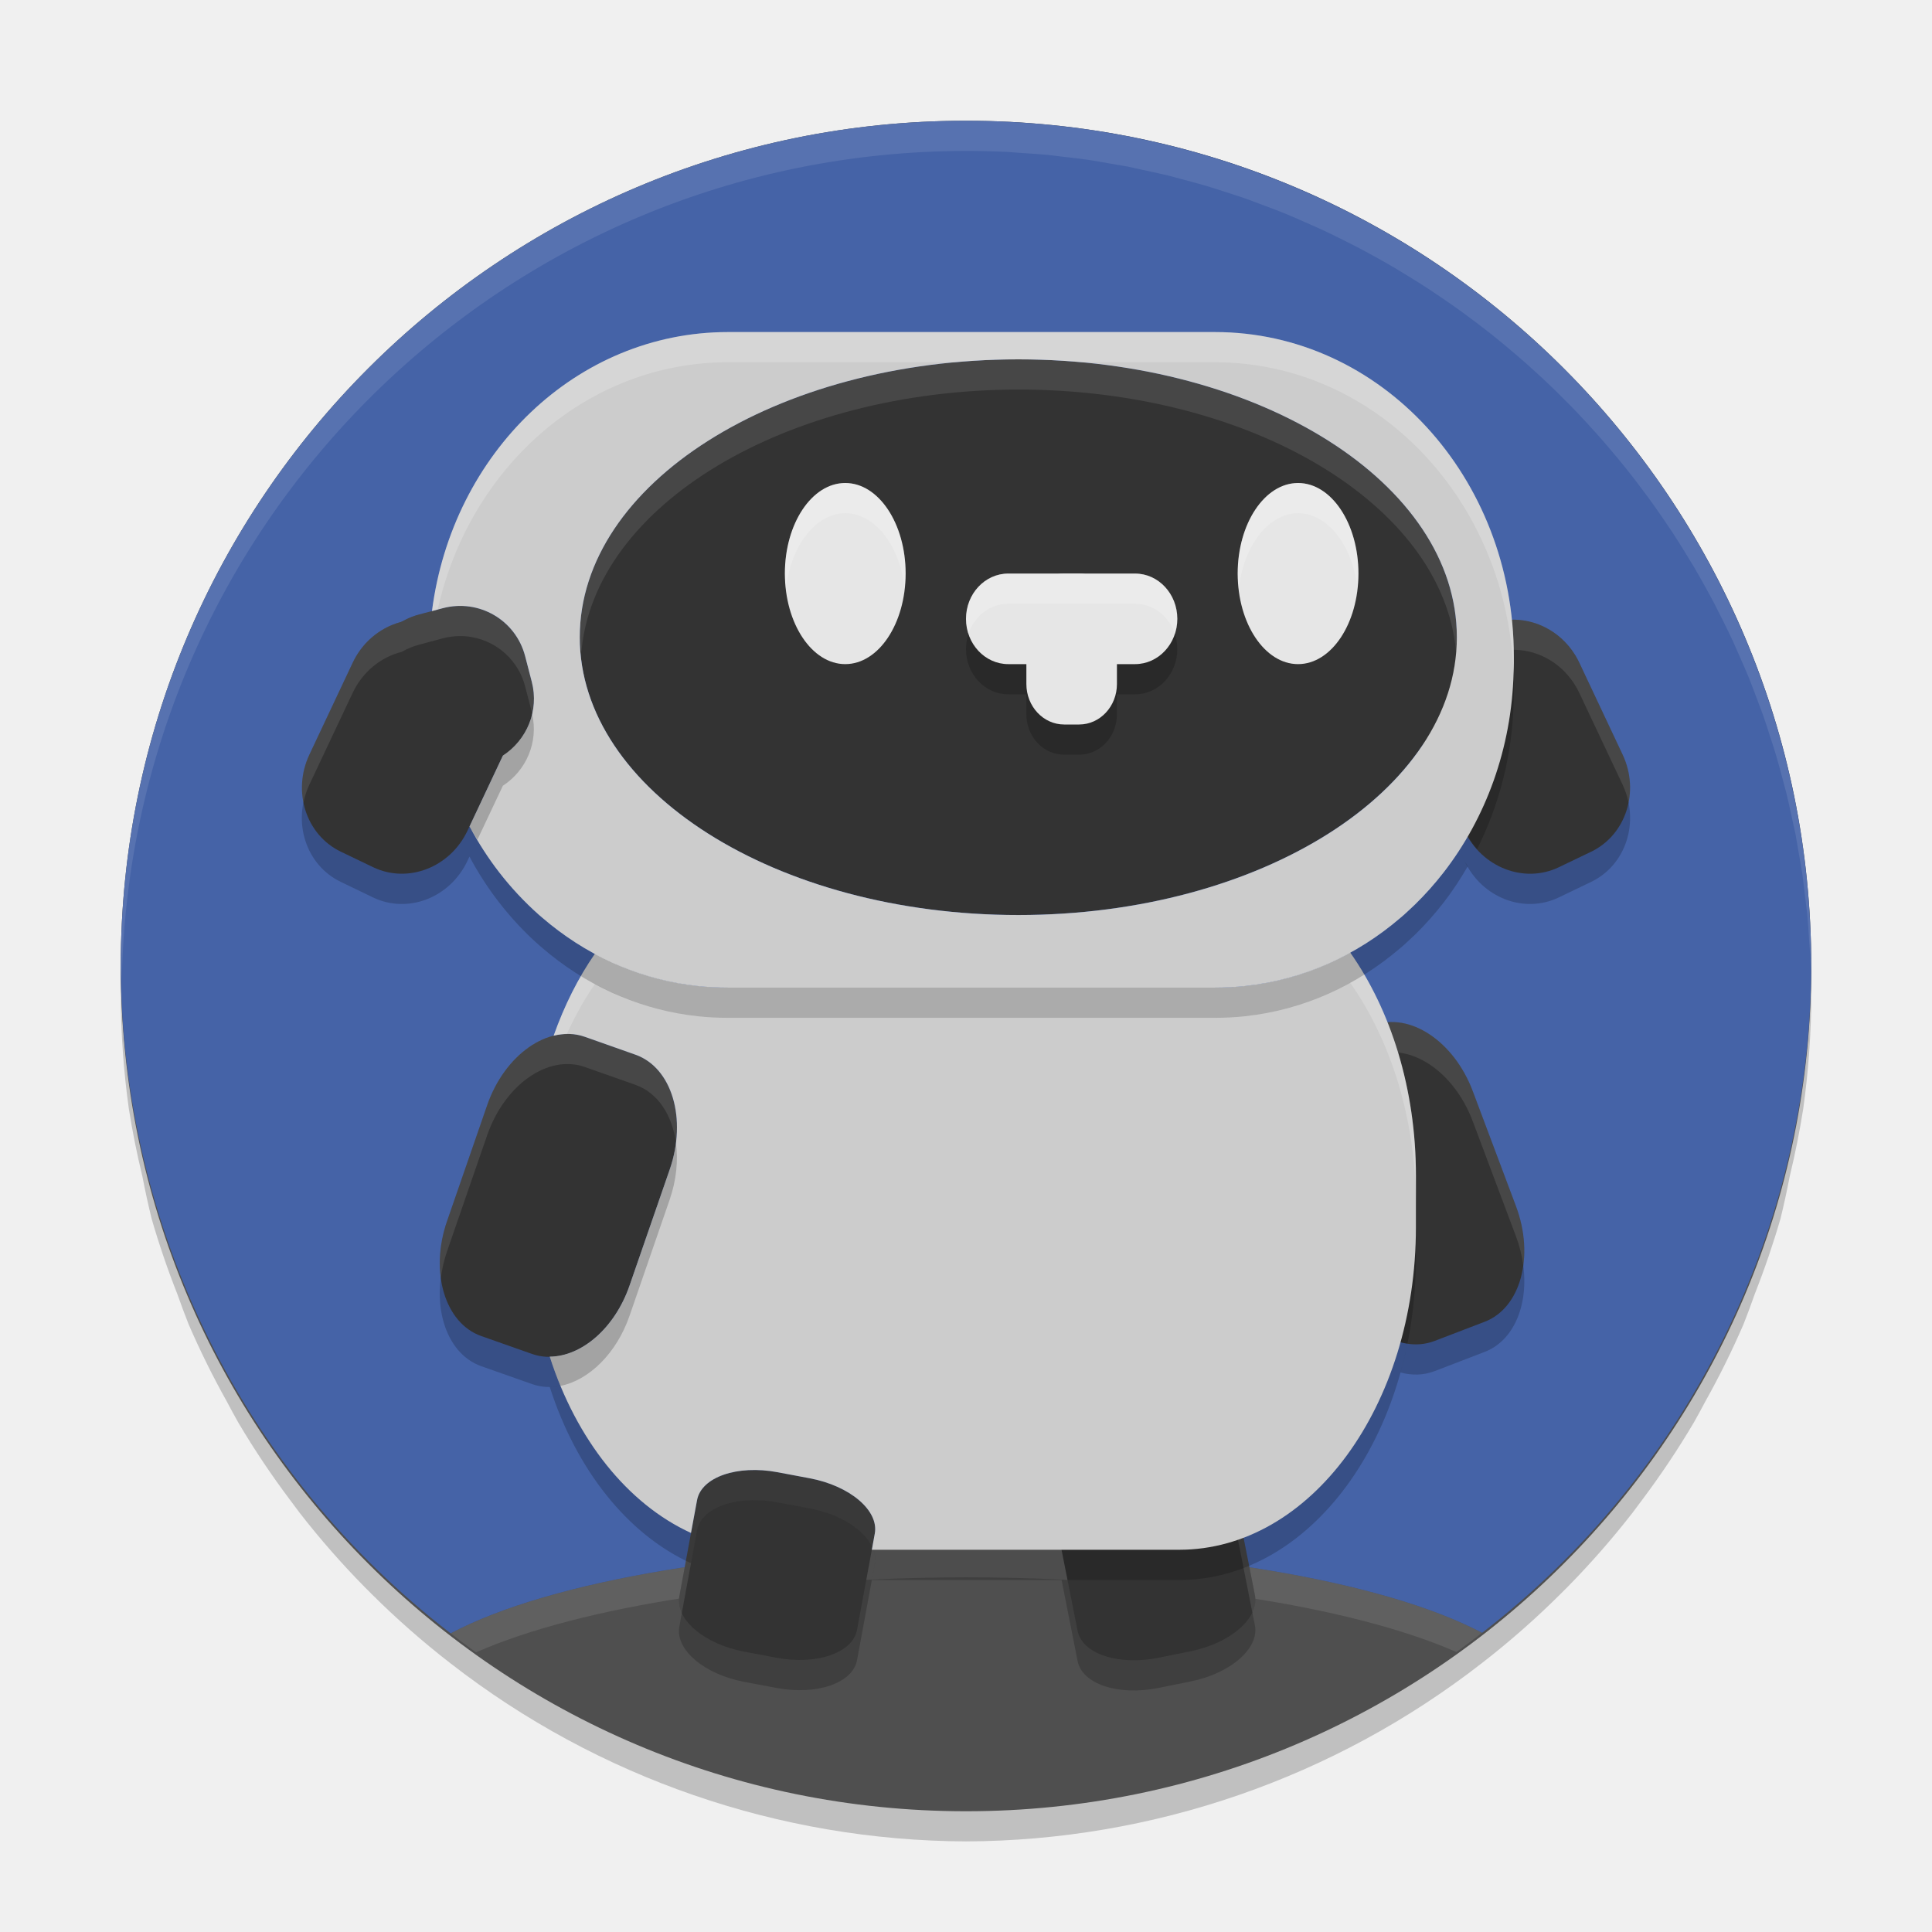
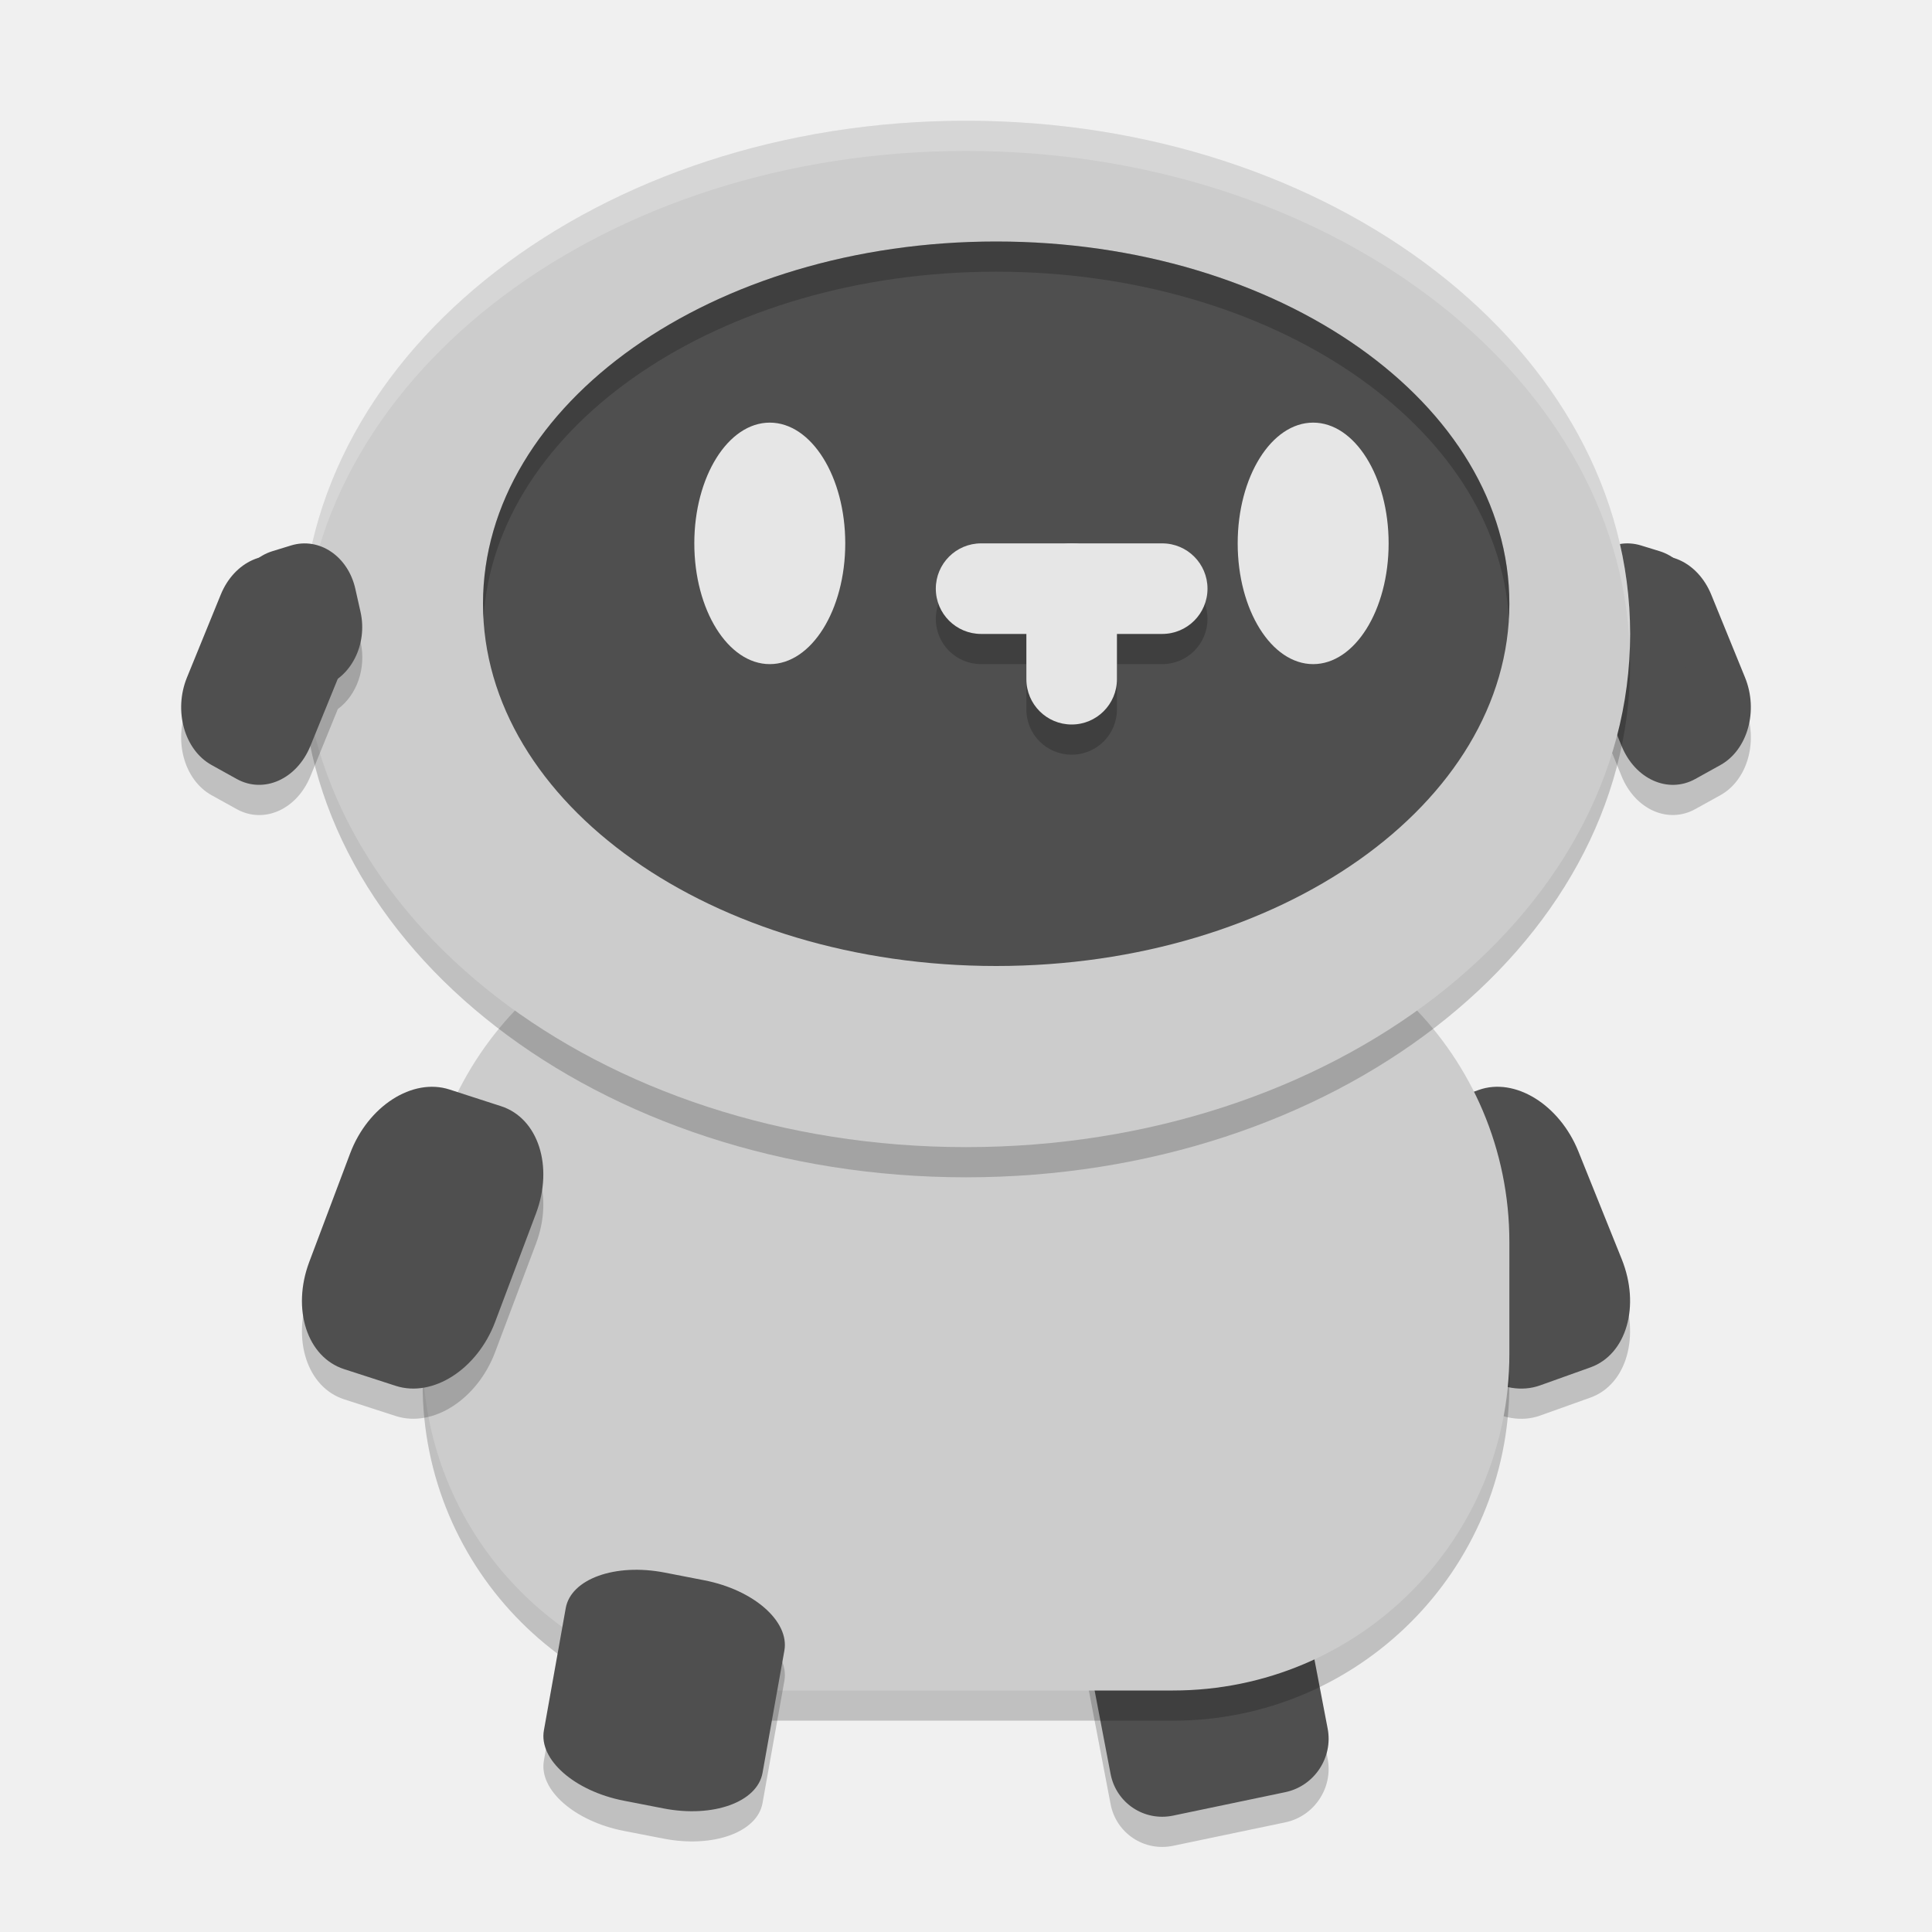
<svg xmlns="http://www.w3.org/2000/svg" width="64" height="64" version="1.1">
-   <path d="m32 5a28 28 0 0 0-28 28 28 28 0 0 0 0.268 3.73 28 28 0 0 0 0.449 2.24 28 28 0 0 0 0.307 1.406 28 28 0 0 0 0.852 2.496 28 28 0 0 0 0.373 0.998 28 28 0 0 0 1.264 2.555 28 28 0 0 0 0.389 0.713 28 28 0 0 0 1.707 2.551 28 28 0 0 0 0.328 0.439 28 28 0 0 0 2.143 2.445 28 28 0 0 0 0.24 0.24 28 28 0 0 0 2.611 2.293 28 28 0 0 0 17.07 5.893 28 28 0 0 0 17.096-5.912 28 28 0 0 0 2.604-2.291 28 28 0 0 0 0.24-0.24 28 28 0 0 0 2.135-2.439 28 28 0 0 0 0.334-0.447 28 28 0 0 0 1.703-2.551 28 28 0 0 0 0.377-0.691 28 28 0 0 0 1.268-2.564 28 28 0 0 0 0.377-1.014 28 28 0 0 0 0.846-2.479 28 28 0 0 0 0.305-1.398 28 28 0 0 0 0.449-2.248 28 28 0 0 0 0.268-3.725 28 28 0 0 0-0.031-1.332 28 28 0 0 0-2e-3 -0.041 28 28 0 0 0-0.035-0.471 28 28 0 0 0-0.062-0.857 28 28 0 0 0-0.076-0.635 28 28 0 0 0-0.086-0.697 28 28 0 0 0-0.123-0.725 28 28 0 0 0-0.104-0.605 28 28 0 0 0-0.135-0.615 28 28 0 0 0-0.168-0.748 28 28 0 0 0-0.148-0.553 28 28 0 0 0-0.195-0.705 28 28 0 0 0-0.205-0.645 28 28 0 0 0-0.225-0.682 28 28 0 0 0-0.219-0.582 28 28 0 0 0-0.25-0.652 28 28 0 0 0-0.297-0.689 28 28 0 0 0-0.234-0.529 28 28 0 0 0-0.326-0.674 28 28 0 0 0-0.287-0.566 28 28 0 0 0-0.316-0.582 28 28 0 0 0-0.354-0.623 28 28 0 0 0-0.32-0.525 28 28 0 0 0-0.389-0.615 28 28 0 0 0-0.359-0.531 28 28 0 0 0-0.416-0.59 28 28 0 0 0-0.381-0.51 28 28 0 0 0-0.426-0.545 28 28 0 0 0-0.441-0.533 28 28 0 0 0-0.443-0.514 28 28 0 0 0-0.43-0.473 28 28 0 0 0-0.49-0.516 28 28 0 0 0-0.465-0.465 28 28 0 0 0-0.516-0.49 28 28 0 0 0-0.473-0.43 28 28 0 0 0-0.514-0.443 28 28 0 0 0-0.533-0.441 28 28 0 0 0-0.545-0.426 28 28 0 0 0-0.51-0.381 28 28 0 0 0-0.59-0.416 28 28 0 0 0-0.531-0.359 28 28 0 0 0-0.615-0.389 28 28 0 0 0-0.525-0.32 28 28 0 0 0-0.623-0.354 28 28 0 0 0-0.582-0.316 28 28 0 0 0-0.566-0.287 28 28 0 0 0-0.674-0.326 28 28 0 0 0-0.529-0.234 28 28 0 0 0-0.689-0.297 28 28 0 0 0-0.652-0.25 28 28 0 0 0-0.582-0.219 28 28 0 0 0-0.682-0.225 28 28 0 0 0-0.645-0.205 28 28 0 0 0-0.705-0.195 28 28 0 0 0-0.553-0.148 28 28 0 0 0-0.748-0.168 28 28 0 0 0-0.615-0.135 28 28 0 0 0-0.605-0.104 28 28 0 0 0-0.725-0.123 28 28 0 0 0-0.697-0.086 28 28 0 0 0-0.635-0.076 28 28 0 0 0-0.857-0.062 28 28 0 0 0-0.471-0.035 28 28 0 0 0-0.041-0.002 28 28 0 0 0-1.332-0.031z" style="opacity:.2" />
-   <circle cx="32" cy="32" r="28" style="fill:#4f4f4f" />
-   <path d="m 14.93,54.107 a 28,28 0 0 0 0.838,0.629 A 19.25,5.25 0 0 1 32,52.25 19.25,5.25 0 0 1 48.246,54.725 28,28 0 0 0 49.096,54.088 19.25,5.25 0 0 0 32,51.25 19.25,5.25 0 0 0 14.93,54.107 Z" style="fill:#ffffff;opacity:.1" />
-   <path d="M 32,4 A 28,28 0 0 0 4,32 28,28 0 0 0 14.929,54.107 19.25,5.25 0 0 1 32,51.25 19.25,5.25 0 0 1 49.097,54.089 28,28 0 0 0 60,32 28,28 0 0 0 32,4 Z" style="fill:#4563a7" />
-   <path d="m32 4a28 28 0 0 0-28 28 28 28 0 0 0 0.035 0.5 28 28 0 0 1 27.965-27.5 28 28 0 0 1 1.332 0.031 28 28 0 0 1 0.041 0.002 28 28 0 0 1 0.471 0.035 28 28 0 0 1 0.857 0.062 28 28 0 0 1 0.635 0.076 28 28 0 0 1 0.697 0.086 28 28 0 0 1 0.725 0.123 28 28 0 0 1 0.605 0.104 28 28 0 0 1 0.615 0.135 28 28 0 0 1 0.748 0.168 28 28 0 0 1 0.553 0.148 28 28 0 0 1 0.705 0.195 28 28 0 0 1 0.645 0.205 28 28 0 0 1 0.682 0.225 28 28 0 0 1 0.582 0.219 28 28 0 0 1 0.652 0.25 28 28 0 0 1 0.689 0.297 28 28 0 0 1 0.529 0.234 28 28 0 0 1 0.674 0.326 28 28 0 0 1 0.566 0.287 28 28 0 0 1 0.582 0.316 28 28 0 0 1 0.623 0.354 28 28 0 0 1 0.525 0.32 28 28 0 0 1 0.615 0.389 28 28 0 0 1 0.531 0.359 28 28 0 0 1 0.59 0.416 28 28 0 0 1 0.51 0.381 28 28 0 0 1 0.545 0.426 28 28 0 0 1 0.533 0.441 28 28 0 0 1 0.514 0.443 28 28 0 0 1 0.473 0.43 28 28 0 0 1 0.516 0.49 28 28 0 0 1 0.465 0.465 28 28 0 0 1 0.49 0.516 28 28 0 0 1 0.43 0.473 28 28 0 0 1 0.443 0.514 28 28 0 0 1 0.441 0.533 28 28 0 0 1 0.426 0.545 28 28 0 0 1 0.381 0.51 28 28 0 0 1 0.416 0.59 28 28 0 0 1 0.359 0.531 28 28 0 0 1 0.389 0.615 28 28 0 0 1 0.32 0.525 28 28 0 0 1 0.354 0.623 28 28 0 0 1 0.316 0.582 28 28 0 0 1 0.287 0.566 28 28 0 0 1 0.326 0.674 28 28 0 0 1 0.234 0.529 28 28 0 0 1 0.297 0.689 28 28 0 0 1 0.25 0.652 28 28 0 0 1 0.219 0.582 28 28 0 0 1 0.225 0.682 28 28 0 0 1 0.205 0.645 28 28 0 0 1 0.195 0.705 28 28 0 0 1 0.148 0.553 28 28 0 0 1 0.168 0.748 28 28 0 0 1 0.135 0.615 28 28 0 0 1 0.104 0.605 28 28 0 0 1 0.123 0.725 28 28 0 0 1 0.086 0.697 28 28 0 0 1 0.076 0.635 28 28 0 0 1 0.062 0.857 28 28 0 0 1 0.035 0.471 28 28 0 0 1 0.002 0.041 28 28 0 0 1 0.02 0.5 28 28 0 0 0 0.012-0.168 28 28 0 0 0-0.031-1.332 28 28 0 0 0-0.002-0.041 28 28 0 0 0-0.035-0.471 28 28 0 0 0-0.062-0.857 28 28 0 0 0-0.076-0.635 28 28 0 0 0-0.086-0.697 28 28 0 0 0-0.123-0.725 28 28 0 0 0-0.104-0.605 28 28 0 0 0-0.135-0.615 28 28 0 0 0-0.168-0.748 28 28 0 0 0-0.148-0.553 28 28 0 0 0-0.195-0.705 28 28 0 0 0-0.205-0.645 28 28 0 0 0-0.225-0.682 28 28 0 0 0-0.219-0.582 28 28 0 0 0-0.25-0.652 28 28 0 0 0-0.297-0.689 28 28 0 0 0-0.234-0.529 28 28 0 0 0-0.326-0.674 28 28 0 0 0-0.287-0.566 28 28 0 0 0-0.316-0.582 28 28 0 0 0-0.354-0.623 28 28 0 0 0-0.32-0.525 28 28 0 0 0-0.389-0.615 28 28 0 0 0-0.359-0.531 28 28 0 0 0-0.416-0.59 28 28 0 0 0-0.381-0.51 28 28 0 0 0-0.426-0.545 28 28 0 0 0-0.441-0.533 28 28 0 0 0-0.443-0.514 28 28 0 0 0-0.43-0.473 28 28 0 0 0-0.49-0.516 28 28 0 0 0-0.465-0.465 28 28 0 0 0-0.516-0.49 28 28 0 0 0-0.473-0.43 28 28 0 0 0-0.514-0.443 28 28 0 0 0-0.533-0.441 28 28 0 0 0-0.545-0.426 28 28 0 0 0-0.51-0.381 28 28 0 0 0-0.59-0.416 28 28 0 0 0-0.531-0.359 28 28 0 0 0-0.615-0.389 28 28 0 0 0-0.525-0.32 28 28 0 0 0-0.623-0.354 28 28 0 0 0-0.582-0.316 28 28 0 0 0-0.566-0.287 28 28 0 0 0-0.674-0.326 28 28 0 0 0-0.529-0.234 28 28 0 0 0-0.689-0.297 28 28 0 0 0-0.652-0.25 28 28 0 0 0-0.582-0.219 28 28 0 0 0-0.682-0.225 28 28 0 0 0-0.645-0.205 28 28 0 0 0-0.705-0.195 28 28 0 0 0-0.553-0.148 28 28 0 0 0-0.748-0.168 28 28 0 0 0-0.615-0.135 28 28 0 0 0-0.605-0.104 28 28 0 0 0-0.725-0.123 28 28 0 0 0-0.697-0.086 28 28 0 0 0-0.635-0.076 28 28 0 0 0-0.857-0.062 28 28 0 0 0-0.471-0.035 28 28 0 0 0-0.041-0.002 28 28 0 0 0-1.332-0.031z" style="fill:#ffffff;opacity:.1" />
-   <path d="m41.193 51.939c-0.677 0.258-1.391 0.4-2.131 0.4h-3.896l0.531 2.686c0.151 0.762 1.344 1.159 2.676 0.891l1.066-0.215c1.331-0.269 2.282-1.099 2.131-1.861z" style="opacity:.2" />
-   <path d="m45.957 34.861c0.601 1.51 0.947 3.238 0.947 5.084v1.711c0 1.344-0.182 2.626-0.512 3.809 0.38 0.102 0.766 0.095 1.127-0.043l1.664-0.639c1.198-0.459 1.659-2.167 1.033-3.832l-1.43-3.807c-0.547-1.456-1.738-2.381-2.83-2.283z" style="opacity:.2" />
-   <path d="m49.189 21.745-1.067 0.513c-1.156 0.555-1.621 1.99-1.043 3.217l1.432 3.04c0.578 1.227 1.974 1.768 3.13 1.212l1.067-0.513c1.156-0.555 1.621-1.99 1.043-3.217l-1.432-3.04c-0.578-1.227-1.974-1.768-3.13-1.212z" style="opacity:.2" />
-   <rect transform="matrix(.980215 -.1979357 .194312 .9809398 0 0)" x="24.519" y="55.38" width="5.992" height="6.045" rx="2.452" ry="1.403" style="fill:#333333" />
-   <rect transform="matrix(.9338549 -.3576521 .351694 .936115 0 0)" x="26.546" y="47.994" width="6.413" height="10.486" rx="2.316" ry="3.21" style="fill:#333333" />
-   <rect transform="matrix(-.9013976 .4330108 .4288703 .9101001 .2371333 -.08645365)" x="-37.717" y="39.733" width="5.813" height="8.207" rx="2.314" ry="2.433" style="fill:#333333" />
-   <path d="m38.994 48.689c-0.234 0.006-0.479 0.032-0.729 0.082l-1.066 0.215c-1.331 0.269-2.282 1.099-2.131 1.861l0.084 0.422c0.268-0.566 1.051-1.082 2.047-1.283l1.066-0.215c1.331-0.269 2.525 0.128 2.676 0.891l0.545 2.756c0.09-0.19 0.122-0.386 0.084-0.578l-0.629-3.178c-0.123-0.619-0.933-0.997-1.947-0.973z" style="fill:#ffffff;opacity:.1" />
-   <path d="m46.072 33.855c-0.196 0.005-0.389 0.042-0.576 0.113l-1.664 0.637c-0.964 0.369-1.45 1.549-1.277 2.863 0.12-0.88 0.568-1.592 1.277-1.863l1.664-0.637c1.198-0.459 2.666 0.511 3.291 2.176l1.43 3.807c0.122 0.325 0.202 0.651 0.244 0.971 0.083-0.606 0.011-1.291-0.244-1.971l-1.43-3.807c-0.528-1.405-1.656-2.314-2.715-2.289z" style="fill:#ffffff;opacity:.1" />
-   <path d="m50.084 20.527c-0.302 0.008-0.606 0.08-0.895 0.219l-1.068 0.512c-0.974 0.468-1.456 1.561-1.238 2.627 0.14-0.695 0.573-1.307 1.238-1.627l1.068-0.514c1.156-0.555 2.551-0.014 3.129 1.213l1.434 3.039c0.092 0.195 0.157 0.395 0.197 0.596 0.105-0.514 0.049-1.072-0.197-1.594l-1.434-3.041c-0.434-0.92-1.327-1.454-2.234-1.43z" style="fill:#ffffff;opacity:.1" />
-   <path d="m25.756 49.77 1.069 0.201c1.335 0.251 2.296 1.069 2.155 1.833l-0.588 3.186c-0.141 0.764-1.329 1.177-2.664 0.926l-1.069-0.201c-1.335-0.251-2.296-1.069-2.155-1.833l0.588-3.186c0.141-0.764 1.329-1.177 2.664-0.926z" style="opacity:.2" />
-   <rect transform="matrix(.9827401 .1849917 -.1815879 .9833747 0 0)" x="31.732" y="43.164" width="5.991" height="6.045" rx="2.452" ry="1.403" style="fill:#333333" />
-   <path d="m19.371 35.346 1.68 0.592c1.21 0.427 1.716 2.123 1.134 3.804l-1.329 3.843c-0.581 1.681-2.023 2.691-3.233 2.264l-1.68-0.592c-1.21-0.427-1.716-2.123-1.134-3.804l1.329-3.843c0.581-1.681 2.023-2.691 3.233-2.264z" style="opacity:.2" />
-   <rect transform="matrix(.9430816 .3325615 -.3269142 .945054 0 0)" x="27.22" y="25.95" width="6.412" height="10.488" rx="2.315" ry="3.211" style="fill:#333333" />
-   <path d="m25.027 48.695c-1.014-0.011-1.821 0.379-1.936 1l-0.588 3.186c-0.034 0.185-0.003 0.374 0.082 0.557l0.506-2.742c0.141-0.764 1.329-1.177 2.664-0.926l1.068 0.201c1.011 0.19 1.809 0.706 2.074 1.277l0.082-0.445c0.141-0.764-0.822-1.581-2.156-1.832l-1.068-0.201c-0.25-0.047-0.494-0.072-0.729-0.074z" style="fill:#ffffff;opacity:.1" />
-   <path d="m18.791 34.248c-1.059 0.003-2.164 0.943-2.654 2.361l-1.328 3.844c-0.226 0.653-0.287 1.307-0.207 1.889 0.037-0.292 0.104-0.591 0.207-0.889l1.328-3.844c0.581-1.681 2.025-2.69 3.234-2.264l1.68 0.592c0.741 0.261 1.217 1.001 1.342 1.92 0.173-1.356-0.346-2.569-1.342-2.92l-1.68-0.592c-0.189-0.067-0.384-0.098-0.58-0.098z" style="fill:#ffffff;opacity:.1" />
-   <path transform="matrix(.9982221 0 0 1.007859 .2371333 -.08645365)" d="m15.014 20.992c-0.185 0.002-0.374 0.026-0.562 0.076l-0.789 0.209c-0.202 0.053-0.391 0.133-0.564 0.233-0.684 0.167-1.298 0.645-1.636 1.355l-1.436 3.015c-0.579 1.217-0.113 2.641 1.045 3.192l1.068 0.51c1.158 0.551 2.557 0.014 3.136-1.203l1.164-2.448c0.802-0.508 1.221-1.482 0.969-2.442l-0.223-0.843c-0.264-1.004-1.173-1.663-2.174-1.653z" style="opacity:.2" />
-   <g transform="matrix(.9982221 0 0 1.007859 .2371333 -.08645365)">
-     <rect transform="rotate(25.44435)" x="19.749" y="12.391" width="5.813" height="8.207" rx="2.314" ry="2.433" style="fill:#333333" />
-     <rect transform="matrix(.9669762 -.2548666 .2541442 .9671663 0 0)" x="5.814" y="23.097" width="5.307" height="5.314" rx="2.245" ry="2.222" style="fill:#333333" />
+   <path transform="matrix(-.8743393 .4853151 .3776297 .9259567 0 0)" d="m-42.981 43.048c0.708-0.334 1.549-0.141 2.068 0.536l0.453 0.589c0.515 0.673 0.549 1.612 0.142 2.324l1.95e-4 2.4c0 1.195-0.832 2.156-1.863 2.156l-0.951 7.88e-4c-1.031 0-1.863-0.961-1.863-2.156l-3.29e-4 -2.959c0-0.694 0.281-1.311 0.718-1.705 0.091-0.147 0.203-0.283 0.333-0.404l0.502-0.468c0.143-0.133 0.3-0.237 0.463-0.314z" style="opacity:.2" />
+   <g transform="matrix(.7788802 0 0 .9086671 16.05059 -.173344)">
+     <rect transform="matrix(-.903003 .4296342 .4296342 .903003 0 0)" x="-37.717" y="39.733" width="5.813" height="8.207" rx="2.314" ry="2.433" style="fill:#4f4f4f" />
+     <rect transform="matrix(-.9669762 -.2548666 -.2541442 .9671663 0 0)" x="-55.735" y="6.877" width="5.307" height="5.314" rx="2.245" ry="2.222" style="fill:#4f4f4f" />
  </g>
-   <path transform="matrix(.9982221 0 0 1.007859 .2371333 -.08645365)" d="m15.014 20c-0.185 0.002-0.374 0.026-0.562 0.076l-0.789 0.209c-0.202 0.053-0.391 0.133-0.564 0.233-0.684 0.167-1.298 0.645-1.636 1.355l-1.436 3.015c-0.248 0.52-0.302 1.078-0.196 1.589 0.041-0.201 0.103-0.402 0.196-0.597l1.436-3.015c0.337-0.709 0.952-1.188 1.636-1.355 0.172-0.1 0.361-0.179 0.564-0.233l0.789-0.209c0.188-0.05 0.376-0.074 0.562-0.076 1-0.009 1.91 0.649 2.174 1.653l0.223 0.843c0.006 0.023 0.01 0.045 0.016 0.068 0.079-0.339 0.079-0.7-0.016-1.06l-0.223-0.843c-0.264-1.004-1.173-1.663-2.174-1.653z" style="fill:#ffffff;opacity:.1" />
-   <ellipse cx="33.732" cy="21.107" rx="14.527" ry="9.203" style="fill:#333333" />
-   <path d="m33.732 11.904a14.527 9.203 0 0 0-14.527 9.203 14.527 9.203 0 0 0 0.053 0.5 14.527 9.203 0 0 1 14.475-8.703 14.527 9.203 0 0 1 14.502 8.703 14.527 9.203 0 0 0 0.025-0.5 14.527 9.203 0 0 0-14.527-9.203z" style="fill:#ffffff;opacity:.1" />
-   <path d="m44.725 32.553c-1.345 0.74-2.861 1.164-4.477 1.164h-16.135c-1.586 0-3.076-0.413-4.402-1.127-0.353 0.507-0.664 1.067-0.938 1.662 0.202-0.003 0.403 0.025 0.598 0.094l1.68 0.592c0.996 0.351 1.514 1.566 1.342 2.922 0.078 0.58 0.016 1.233-0.209 1.883l-1.328 3.844c-0.489 1.414-1.588 2.349-2.645 2.357 0.879 2.743 2.577 4.88 4.68 5.84l0.201-1.086c0.141-0.764 1.329-1.177 2.664-0.926l1.068 0.201c1.335 0.251 2.295 1.068 2.154 1.832l-0.098 0.535h10.182c4.344 0 7.842-4.765 7.842-10.684v-1.711c0-2.877-0.832-5.476-2.18-7.393z" style="opacity:.2" />
-   <path d="m44.724 31.553c-1.345 0.74-2.86 1.163-4.476 1.163h-16.135c-1.586 0-3.076-0.412-4.402-1.126-0.556 0.798-1.015 1.717-1.371 2.718 0.346-0.085 0.698-0.08 1.031 0.037l1.679 0.593c1.21 0.427 1.716 2.122 1.135 3.803l-1.33 3.844c-0.489 1.414-1.587 2.348-2.644 2.356 0.879 2.743 2.577 4.88 4.679 5.84l0.201-1.087c0.141-0.764 1.33-1.176 2.665-0.925l1.068 0.201c1.335 0.251 2.295 1.069 2.154 1.833l-0.097 0.535h10.181c4.344 0 7.842-4.764 7.842-10.683v-1.713c0-2.877-0.832-5.475-2.18-7.392z" style="fill:#cccccc" />
-   <path d="m18.566 45.91c0.939-0.188 1.855-1.069 2.289-2.324l1.328-3.844c0.226-0.653 0.287-1.307 0.207-1.889-0.037 0.292-0.104 0.591-0.207 0.889l-1.328 3.844c-0.489 1.414-1.588 2.349-2.645 2.357 0.106 0.332 0.226 0.653 0.355 0.967z" style="opacity:.2" />
-   <path d="m44.725 31.553c-1.345 0.74-2.861 1.164-4.477 1.164h-16.135c-1.586 0-3.076-0.413-4.402-1.127-0.556 0.798-1.016 1.717-1.371 2.719 0.144-0.035 0.289-0.05 0.434-0.053 0.274-0.596 0.584-1.158 0.938-1.666 1.327 0.714 2.816 1.127 4.402 1.127h16.135c1.616 0 3.132-0.425 4.477-1.164 1.348 1.917 2.18 4.516 2.18 7.393v-1c0-2.877-0.832-5.476-2.18-7.393z" style="fill:#ffffff;opacity:.2" />
-   <g>
-     <path d="m50.139 22.318c-0.059 1.979-0.61 3.815-1.518 5.381 0.09 0.156 0.193 0.299 0.309 0.428 0.728-1.447 1.165-3.093 1.211-4.852 0.003-0.104 0.008-0.208 0.008-0.312v-0.209c0-0.146-0.004-0.291-0.01-0.436z" style="opacity:.2" />
-     <path d="m48.344 28.16c-0.165 0.255-0.337 0.501-0.521 0.738-0.292 0.377-0.608 0.733-0.945 1.062-0.057 0.056-0.117 0.109-0.176 0.164-0.062 0.058-0.124 0.118-0.188 0.174-0.04 0.035-0.081 0.069-0.121 0.104-1.441 1.238-3.209 2.052-5.145 2.262-0.329 0.036-0.664 0.053-1.002 0.053h-16.131c-0.338 0-0.673-0.017-1.002-0.053-0.894-0.097-1.752-0.324-2.559-0.66-0.1-0.042-0.202-0.084-0.301-0.129l-2e-3 -2e-3c-0.826-0.378-1.593-0.876-2.285-1.471-0.04-0.035-0.081-0.068-0.121-0.104-0.475-0.421-0.913-0.893-1.309-1.402-0.263-0.34-0.5-0.704-0.723-1.078l-0.262 0.557c0.288 0.539 0.617 1.048 0.984 1.521 0.395 0.509 0.834 0.981 1.309 1.402 0.04 0.035 0.081 0.069 0.121 0.104 0.692 0.595 1.459 1.092 2.285 1.471l2e-3 2e-3c0.099 0.045 0.2 0.087 0.301 0.129 0.806 0.336 1.665 0.563 2.559 0.66 0.329 0.036 0.664 0.053 1.002 0.053h16.131c0.338 0 0.673-0.017 1.002-0.053 1.936-0.21 3.704-1.023 5.145-2.262 0.04-0.035 0.081-0.068 0.121-0.104 0.063-0.056 0.125-0.116 0.188-0.174 0.059-0.055 0.118-0.108 0.176-0.164 0.337-0.33 0.653-0.686 0.945-1.062 0.292-0.377 0.556-0.78 0.799-1.199-0.036-0.062-0.078-0.119-0.109-0.186z" style="opacity:.2" />
+   <rect transform="matrix(.9416228 -.3366697 .373333 .9276974 0 0)" x="27.539" y="51.472" width="6.379" height="9.907" rx="2.303" ry="3.033" style="opacity:.2" />
+   <rect transform="matrix(.9416228 -.3366697 .373333 .9276974 0 0)" x="27.913" y="50.529" width="6.379" height="9.907" rx="2.303" ry="3.033" style="fill:#4f4f4f" />
+   <rect transform="matrix(.9788508 -.2045756 .1879795 .982173 0 0)" x="24.903" y="60.161" width="7.346" height="7.65" ry="1.775" style="opacity:.2" />
+   <rect transform="matrix(.9788508 -.2045756 .1879795 .982173 0 0)" x="25.091" y="59.182" width="7.346" height="7.65" ry="1.775" style="fill:#4f4f4f" />
+   <rect x="14" y="31" width="36" height="26" ry="11.143" style="opacity:.2" />
+   <rect x="14" y="30" width="36" height="26" ry="11.143" style="fill:#cccccc" />
+   <ellipse cx="32" cy="22" rx="22" ry="17" style="opacity:.2" />
+   <ellipse cx="32" cy="21" rx="22" ry="17" style="fill:#cccccc" />
+   <path d="M 32 4 A 22 17 0 0 0 10 21 A 22 17 0 0 0 10.01 21.5 A 22 17 0 0 1 32 5 A 22 17 0 0 1 53.99 21.5 A 22 17 0 0 0 54 21 A 22 17 0 0 0 32 4 z " style="fill:#ffffff;opacity:.2" />
+   <ellipse cx="33" cy="20" rx="17" ry="12" style="fill:#4f4f4f" />
+   <path d="M 33 8 A 17 12 0 0 0 16 20 A 17 12 0 0 0 16.016 20.5 A 17 12 0 0 1 33 9 A 17 12 0 0 1 49.984 20.5 A 17 12 0 0 0 50 20 A 17 12 0 0 0 33 8 z " style="opacity:.2" />
+   <ellipse cx="25.5" cy="18" rx="2.5" ry="4" style="fill:#e6e6e6" />
+   <ellipse cx="43.5" cy="18" rx="2.5" ry="4" style="fill:#e6e6e6" />
+   <path d="m32.5 19c-0.831 0-1.5 0.669-1.5 1.5s0.669 1.5 1.5 1.5h1.5v1.5c0 0.831 0.669 1.5 1.5 1.5s1.5-0.669 1.5-1.5v-1.5h1.5c0.831 0 1.5-0.669 1.5-1.5s-0.669-1.5-1.5-1.5h-6z" style="opacity:.2" />
+   <rect x="31" y="18" width="9" height="3" rx="1.5" ry="1.5" style="fill:#e6e6e6" />
+   <rect x="34" y="18" width="3" height="6" rx="1.5" ry="1.5" style="fill:#e6e6e6" />
+   <rect transform="matrix(.9815979 .1909596 -.1758933 .9844092 0 0)" x="27.998" y="47.918" width="7.378" height="7.677" rx="3.019" ry="1.781" style="opacity:.2" />
+   <rect transform="matrix(.9815979 .1909596 -.1758933 .9844092 0 0)" x="27.822" y="46.936" width="7.378" height="7.677" rx="3.019" ry="1.781" style="fill:#4f4f4f" />
+   <rect transform="matrix(.9513774 .3080278 -.3525656 .9357871 0 0)" x="24.705" y="30.735" width="6.47" height="9.899" rx="2.337" ry="3.03" style="opacity:.2" />
+   <rect transform="matrix(.9513774 .3080278 -.3525656 .9357871 0 0)" x="24.352" y="29.783" width="6.47" height="9.899" rx="2.337" ry="3.03" style="fill:#4f4f4f" />
+   <path transform="matrix(-.8743393 .4853151 .3776297 .9259567 0 0)" d="m-2.252 21.702c0.157-0.091 0.329-0.159 0.513-0.197l0.646-0.134c0.167-0.035 0.334-0.044 0.494-0.029 0.553-0.125 1.165 0.024 1.654 0.462l2.084 1.867c0.841 0.754 0.994 2.071 0.344 2.952l-0.601 0.813c-0.651 0.882-1.853 0.986-2.694 0.233l-1.691-1.514c-0.759-0.1-1.399-0.722-1.548-1.587l-0.129-0.759c-0.15-0.871 0.245-1.711 0.927-2.106z" style="opacity:.2" />
+   <g transform="matrix(.7788797 0 0 .9086672 -1.617642 -.1733441)">
+     <rect transform="rotate(25.44435)" x="19.749" y="12.391" width="5.813" height="8.207" rx="2.314" ry="2.433" style="fill:#4f4f4f" />
+     <rect transform="matrix(.9669762 -.2548666 .2541442 .9671663 0 0)" x="5.814" y="23.097" width="5.307" height="5.314" rx="2.245" ry="2.222" style="fill:#4f4f4f" />
  </g>
-   <path d="m24.115 11c-5.013 0-9.132 4.005-9.805 9.242l0.355-0.094c1.201-0.319 2.419 0.389 2.731 1.589l0.22 0.848c0.25 0.961-0.167 1.931-0.957 2.445l-1.105 2.346c0.288 0.539 0.616 1.048 0.983 1.522 0.395 0.509 0.835 0.98 1.31 1.402 0.04 0.035 0.08 0.07 0.121 0.104 0.692 0.595 1.459 1.092 2.285 1.47l2e-3 2e-3c0.099 0.045 0.2 0.086 0.3 0.128 0.806 0.336 1.664 0.563 2.558 0.659 0.329 0.036 0.664 0.053 1.002 0.053h16.131c0.338 0 0.673-0.018 1.002-0.053 1.936-0.21 3.704-1.022 5.145-2.26 0.04-0.035 0.081-0.069 0.121-0.104 0.063-0.056 0.125-0.115 0.187-0.173 0.059-0.055 0.118-0.109 0.175-0.165 0.337-0.33 0.653-0.684 0.946-1.061 1.393-1.796 2.252-4.099 2.318-6.624 0.003-0.104 0.008-0.208 0.008-0.313v-0.209c-4e-6 -5.958-4.417-10.754-9.902-10.754zm9.618 0.904a14.527 9.203 0 0 1 14.527 9.205 14.527 9.203 0 0 1-14.527 9.203 14.527 9.203 0 0 1-14.527-9.203 14.527 9.203 0 0 1 14.527-9.205z" style="fill:#cccccc" />
-   <path d="m15.814 27.818 0.844-1.789c0.771-0.502 1.183-1.437 0.971-2.375-0.009 0.036-0.023 0.07-0.033 0.105-0.02 0.071-0.04 0.141-0.066 0.209-4e-3 0.01-0.009 0.019-0.014 0.029-0.172 0.42-0.468 0.78-0.857 1.033l-1.105 2.344c0.081 0.152 0.174 0.296 0.262 0.443z" style="opacity:.2" />
-   <path d="m24.115 11c-5.013 0-9.132 4.006-9.805 9.242l0.188-0.049c1.053-4.712 4.945-8.193 9.617-8.193h7.535a14.527 9.203 0 0 1 2.082-0.096 14.527 9.203 0 0 1 2.082 0.096h4.432c5.351 0 9.683 4.564 9.893 10.318 4.3e-4 -0.014 0.002-0.028 2e-3 -0.043 0.003-0.104 0.008-0.208 0.008-0.312v-0.209c-3.8e-5 -5.958-4.417-10.754-9.902-10.754z" style="fill:#ffffff;opacity:.2" />
-   <ellipse cx="28" cy="19" rx="2" ry="3" style="fill:#e6e6e6" />
-   <path d="m 28,16 a 2,3 0 0 0 -2,3 2,3 0 0 0 0.037,0.5 A 2,3 0 0 1 28,17 2,3 0 0 1 29.965,19.457 2,3 0 0 0 30,19 2,3 0 0 0 28,16 Z" style="fill:#ffffff;opacity:.2" />
-   <ellipse cx="43" cy="19" rx="2" ry="3" style="fill:#e6e6e6" />
-   <path d="m 43,16 a 2,3 0 0 0 -2,3 2,3 0 0 0 0.037,0.5 A 2,3 0 0 1 43,17 2,3 0 0 1 44.965,19.457 2,3 0 0 0 45,19 2,3 0 0 0 43,16 Z" style="fill:#ffffff;opacity:.2" />
-   <path d="m33.4 20c-0.776 0-1.4 0.669-1.4 1.5s0.625 1.5 1.4 1.5h0.6v0.658c0 0.743 0.558 1.342 1.252 1.342h0.496c0.694 0 1.252-0.599 1.252-1.342v-0.658h0.6c0.776 0 1.4-0.669 1.4-1.5s-0.625-1.5-1.4-1.5h-2.348z" style="opacity:.2" />
-   <g transform="matrix(1.333333,0,0,1.428571,-10.66667,-18.14286)">
-     <rect x="32" y="26" width="5.25" height="2.1" ry="1.05" style="fill:#e6e6e6" />
-     <rect x="33.5" y="26" width="2.25" height="3.5" ry=".939" style="fill:#e6e6e6" />
-   </g>
-   <path d="m33.4 19c-0.776 0-1.4 0.669-1.4 1.5 0 0.176 0.029 0.344 0.08 0.5 0.192-0.583 0.709-1 1.32-1h0.643 1.209 0.496 1.209 0.643c0.612 0 1.129 0.417 1.32 1 0.051-0.156 0.08-0.324 0.08-0.5 0-0.831-0.625-1.5-1.4-1.5h-1.852-0.496-1.852z" style="fill:#ffffff;opacity:.2" />
</svg>
